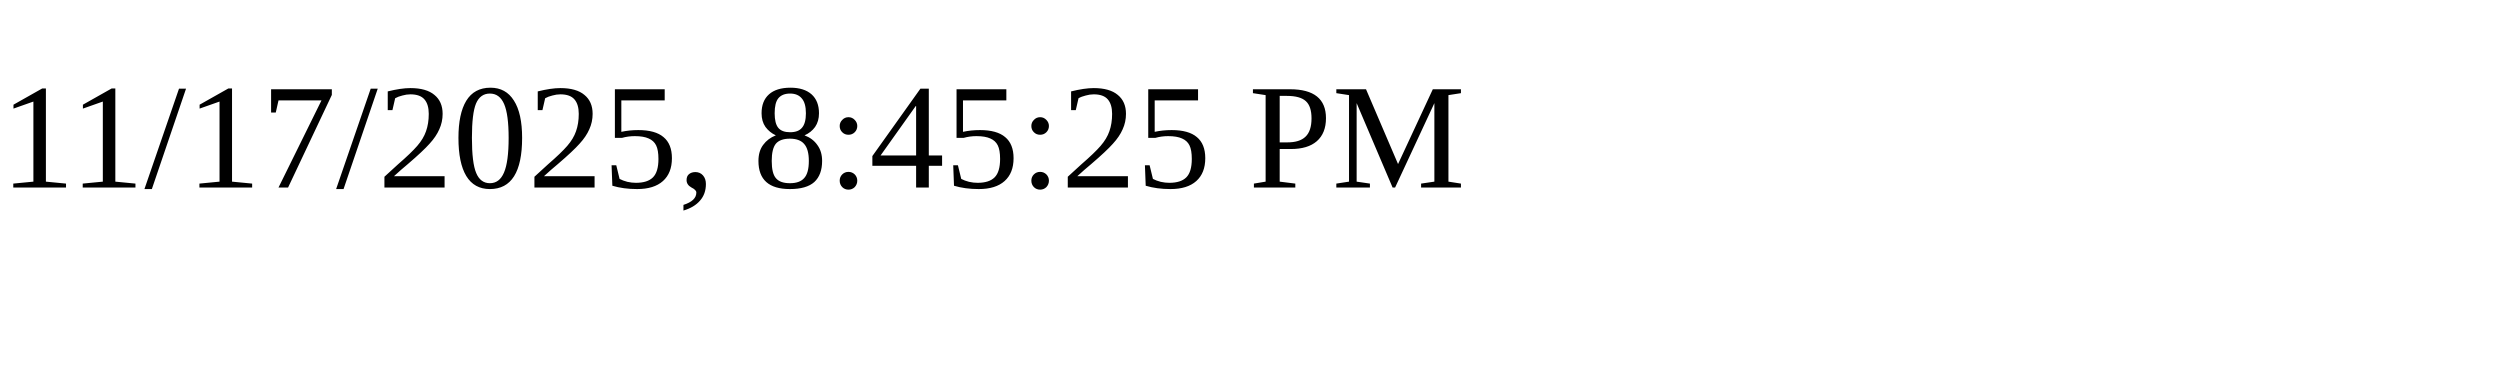
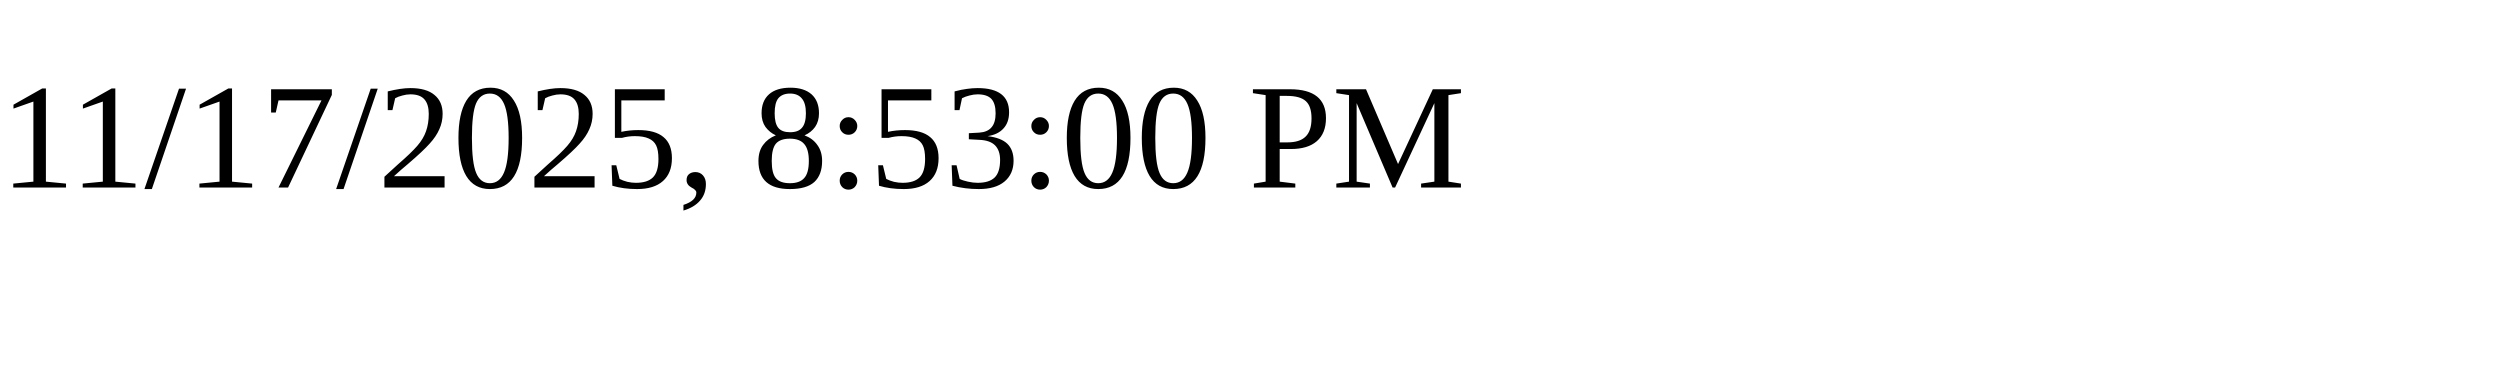
<svg xmlns="http://www.w3.org/2000/svg" height="30" width="200">
-   <text x="0" y="15">11/17/2025, 8:45:25 PM</text>
+   <text x="0" y="15">11/17/2025, 8:53:00 PM</text>
</svg>
